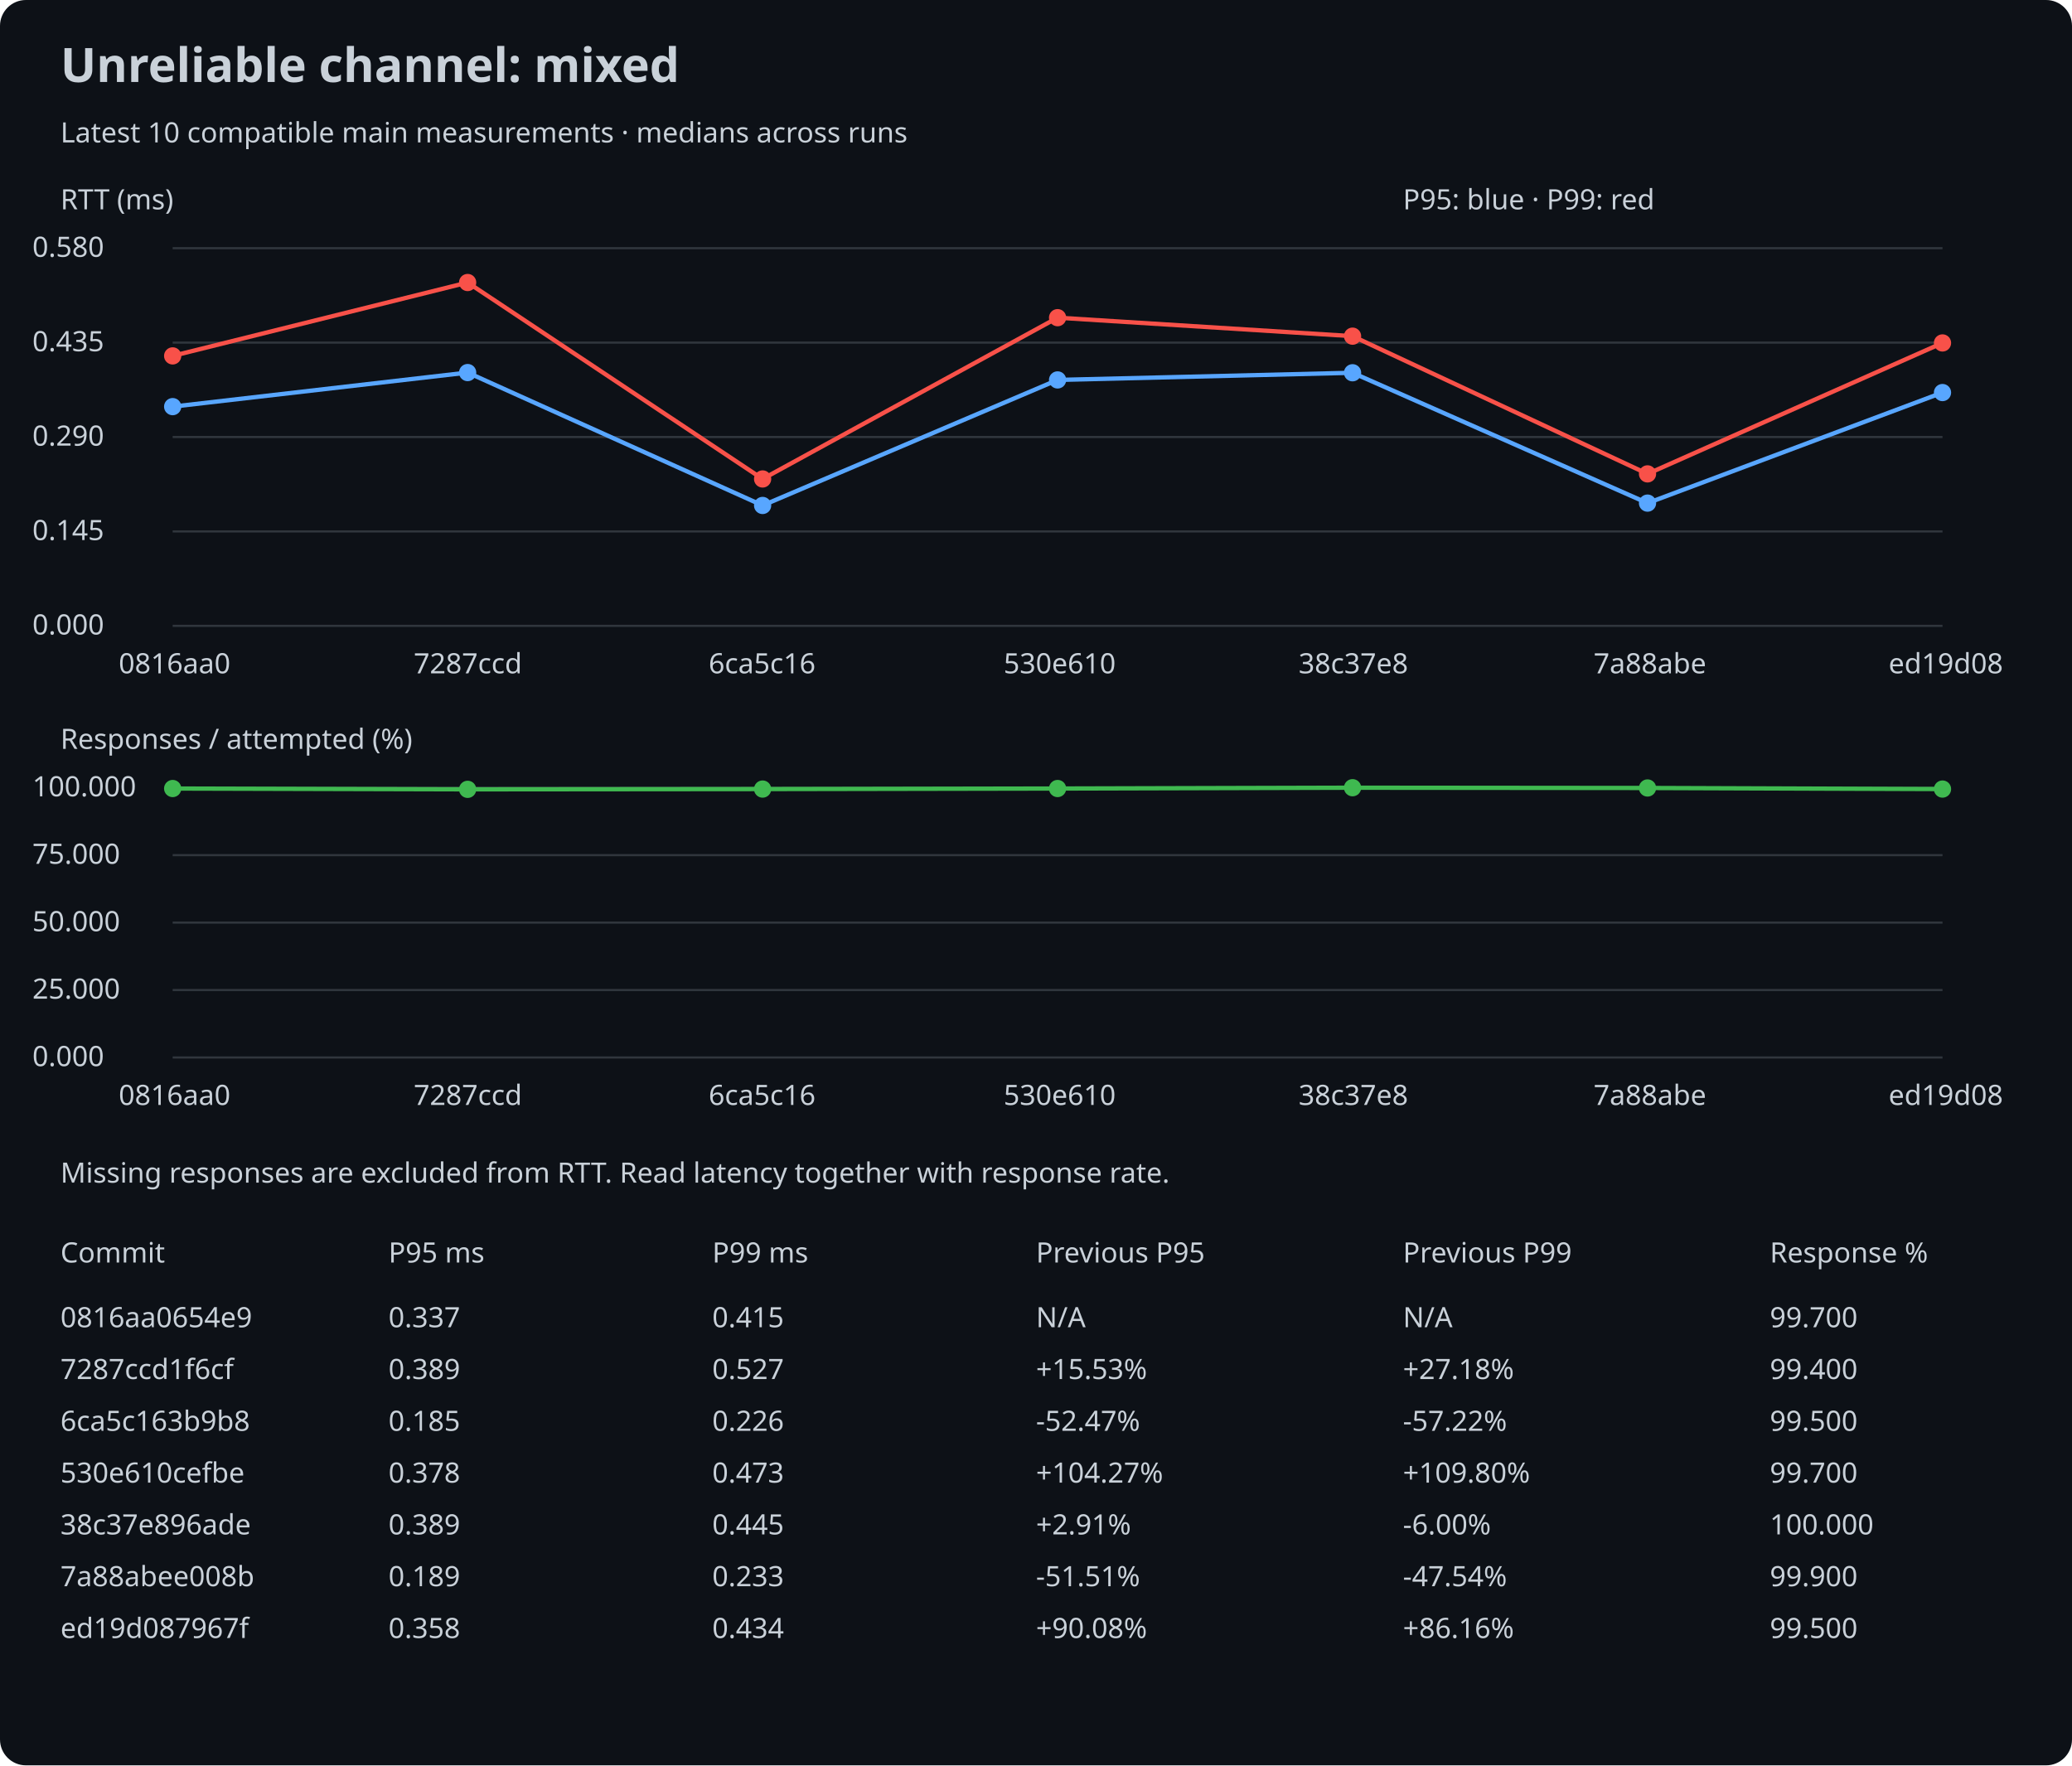
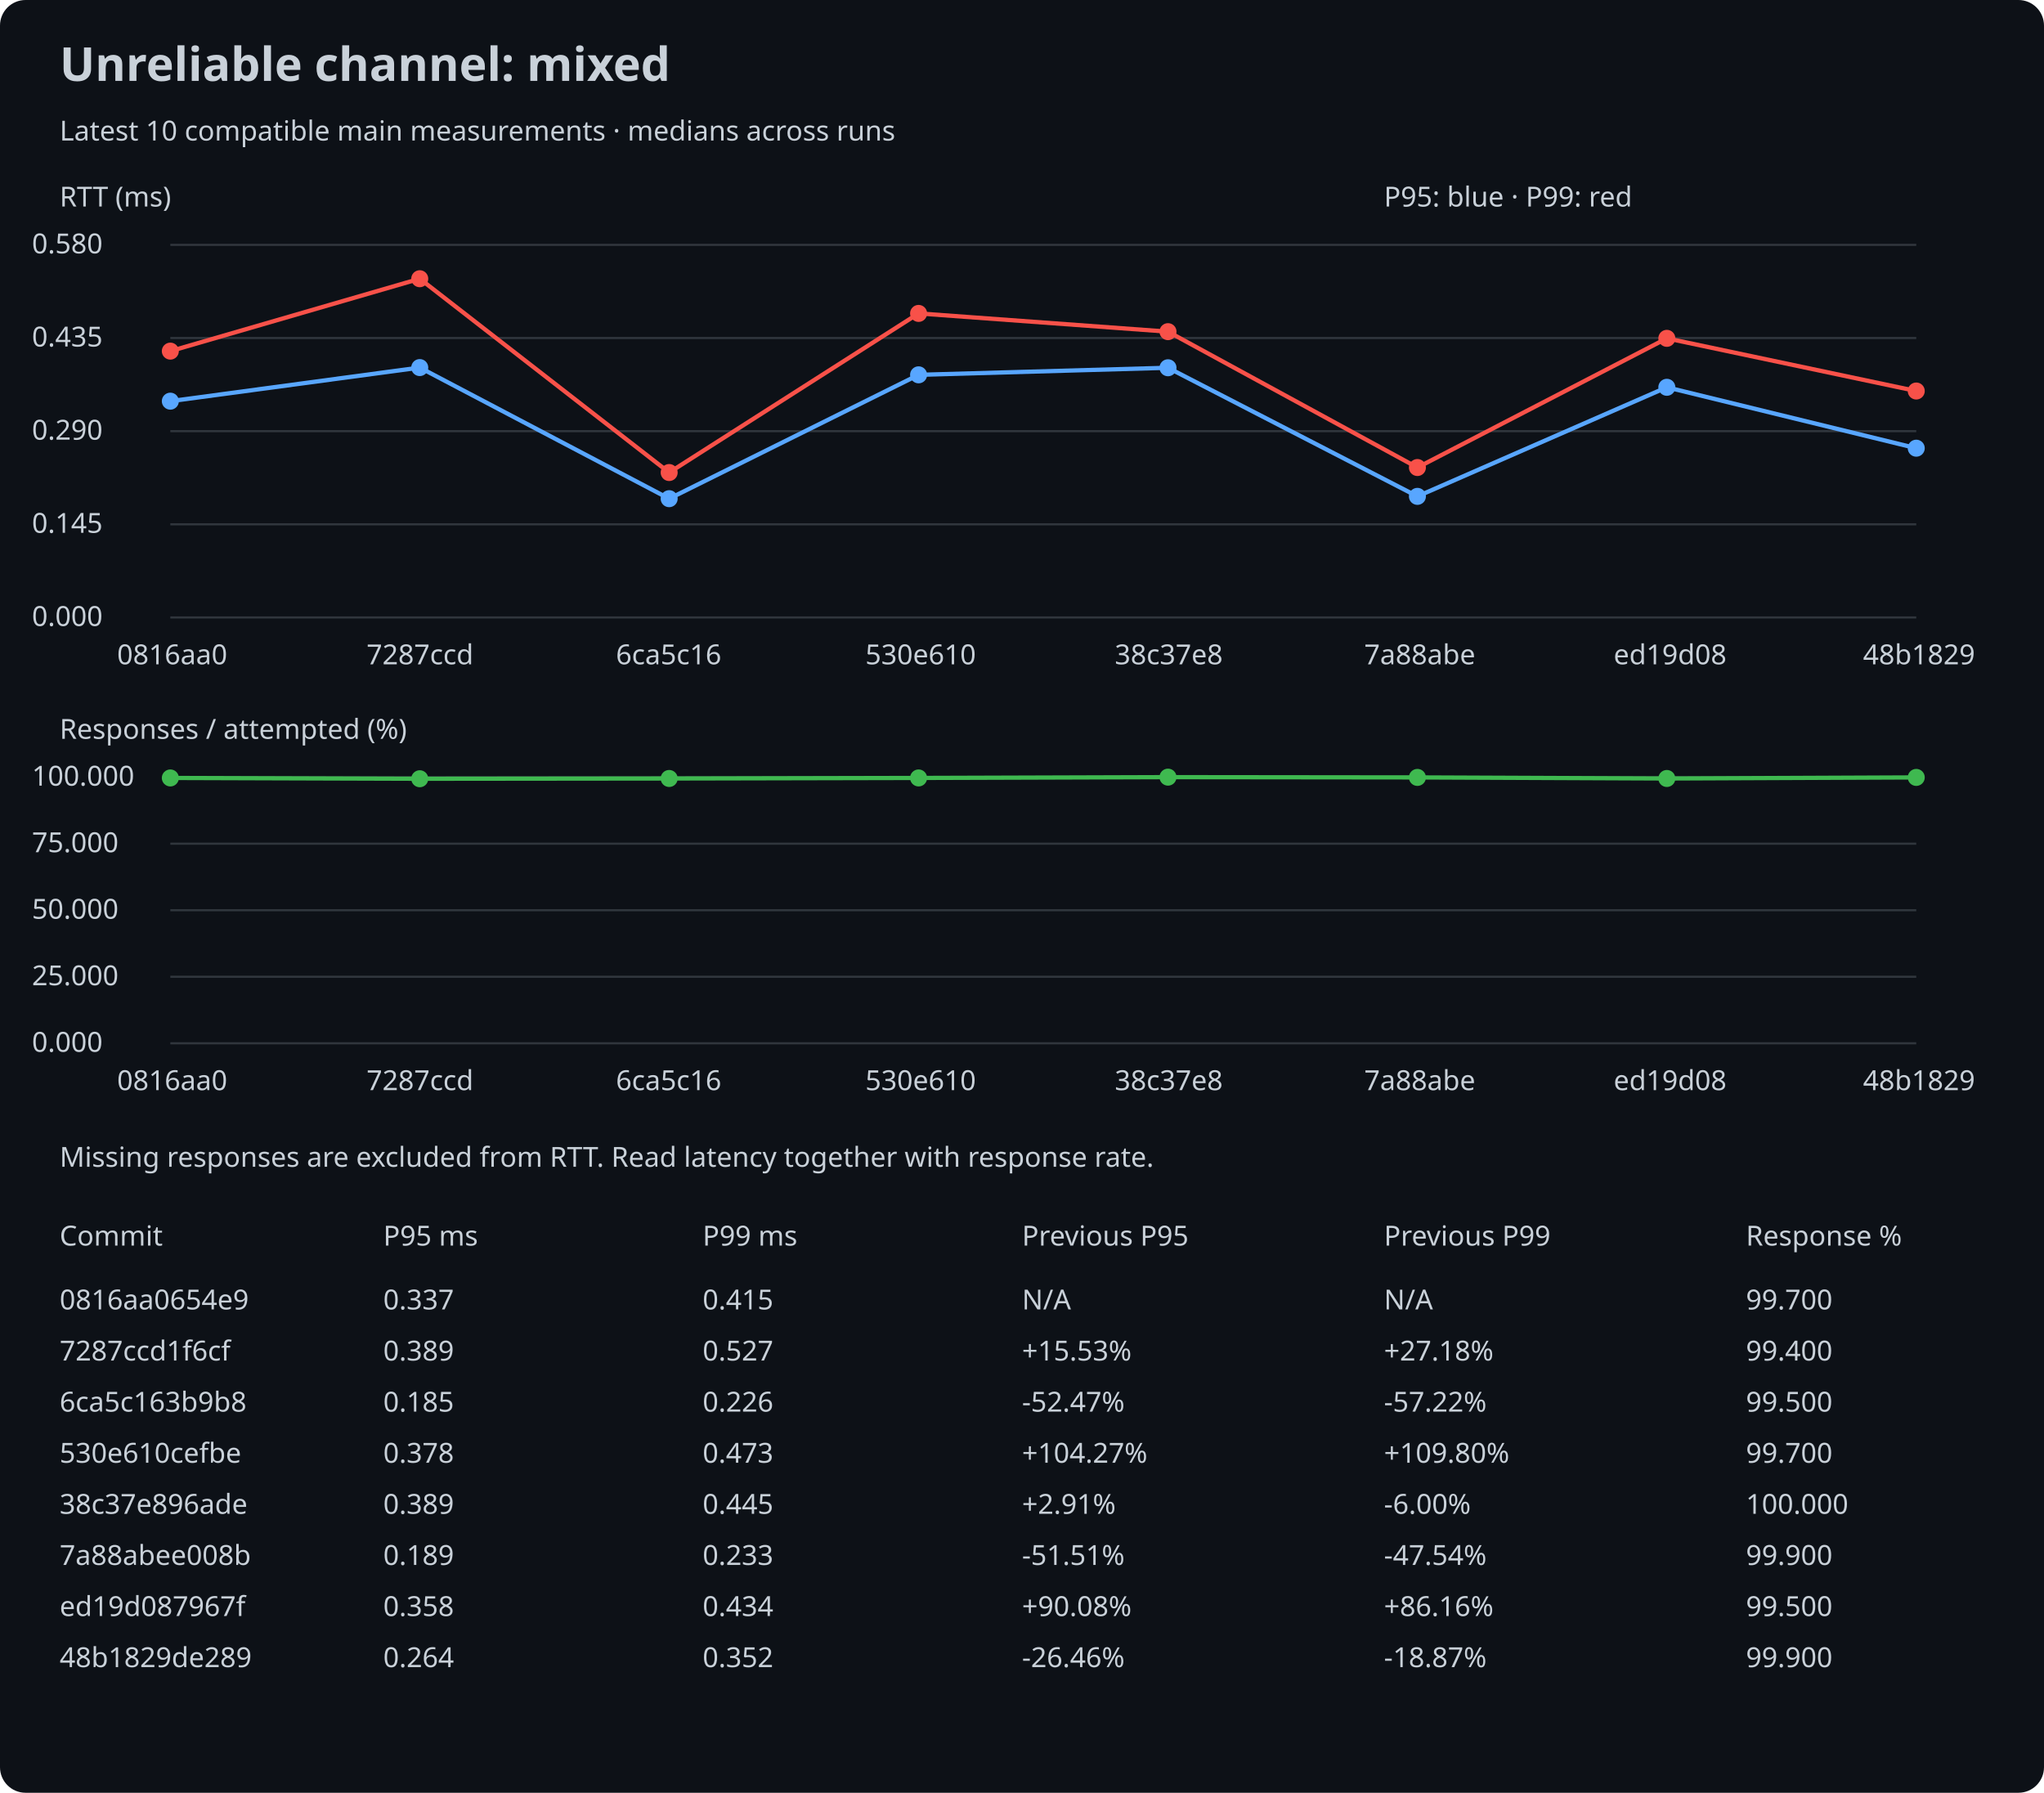
- <svg xmlns="http://www.w3.org/2000/svg" width="960" height="818" viewBox="0 0 960 818">
+ <svg xmlns="http://www.w3.org/2000/svg" width="960" height="842" viewBox="0 0 960 842">
  <rect width="100%" height="100%" rx="12" fill="#0d1117" />
  <style>text{font:13px sans-serif;fill:#c9d1d9}.title{font-size:22px;font-weight:bold}</style>
  <text x="28" y="38" class="title">Unreliable channel: mixed</text>
  <text x="28" y="66">Latest 10 compatible main measurements · medians across runs</text>
  <text x="28" y="97">RTT (ms)</text>
  <line x1="80" y1="290.0" x2="900" y2="290.0" stroke="#30363d" />
  <text x="15" y="294.0">0.000</text>
  <line x1="80" y1="246.25" x2="900" y2="246.25" stroke="#30363d" />
  <text x="15" y="250.25">0.145</text>
  <line x1="80" y1="202.5" x2="900" y2="202.5" stroke="#30363d" />
  <text x="15" y="206.5">0.290</text>
  <line x1="80" y1="158.75" x2="900" y2="158.75" stroke="#30363d" />
  <text x="15" y="162.75">0.435</text>
  <line x1="80" y1="115.0" x2="900" y2="115.0" stroke="#30363d" />
  <text x="15" y="119.0">0.580</text>
  <circle cx="80.0" cy="188.415" r="4" fill="#58a6ff" />
-   <line x1="80.0" y1="188.415" x2="216.667" y2="172.635" stroke="#58a6ff" stroke-width="2" />
-   <circle cx="216.667" cy="172.635" r="4" fill="#58a6ff" />
-   <line x1="216.667" y1="172.635" x2="353.333" y2="234.214" stroke="#58a6ff" stroke-width="2" />
-   <circle cx="353.333" cy="234.214" r="4" fill="#58a6ff" />
-   <line x1="353.333" y1="234.214" x2="490.0" y2="176.045" stroke="#58a6ff" stroke-width="2" />
-   <circle cx="490.0" cy="176.045" r="4" fill="#58a6ff" />
-   <line x1="490.0" y1="176.045" x2="626.667" y2="172.726" stroke="#58a6ff" stroke-width="2" />
-   <circle cx="626.667" cy="172.726" r="4" fill="#58a6ff" />
-   <line x1="626.667" y1="172.726" x2="763.333" y2="233.128" stroke="#58a6ff" stroke-width="2" />
-   <circle cx="763.333" cy="233.128" r="4" fill="#58a6ff" />
-   <line x1="763.333" y1="233.128" x2="900.0" y2="181.898" stroke="#58a6ff" stroke-width="2" />
-   <circle cx="900.0" cy="181.898" r="4" fill="#58a6ff" />
+   <line x1="80.0" y1="188.415" x2="197.143" y2="172.635" stroke="#58a6ff" stroke-width="2" />
+   <circle cx="197.143" cy="172.635" r="4" fill="#58a6ff" />
+   <line x1="197.143" y1="172.635" x2="314.286" y2="234.214" stroke="#58a6ff" stroke-width="2" />
+   <circle cx="314.286" cy="234.214" r="4" fill="#58a6ff" />
+   <line x1="314.286" y1="234.214" x2="431.429" y2="176.045" stroke="#58a6ff" stroke-width="2" />
+   <circle cx="431.429" cy="176.045" r="4" fill="#58a6ff" />
+   <line x1="431.429" y1="176.045" x2="548.571" y2="172.726" stroke="#58a6ff" stroke-width="2" />
+   <circle cx="548.571" cy="172.726" r="4" fill="#58a6ff" />
+   <line x1="548.571" y1="172.726" x2="665.714" y2="233.128" stroke="#58a6ff" stroke-width="2" />
+   <circle cx="665.714" cy="233.128" r="4" fill="#58a6ff" />
+   <line x1="665.714" y1="233.128" x2="782.857" y2="181.898" stroke="#58a6ff" stroke-width="2" />
+   <circle cx="782.857" cy="181.898" r="4" fill="#58a6ff" />
+   <line x1="782.857" y1="181.898" x2="900.0" y2="210.5" stroke="#58a6ff" stroke-width="2" />
+   <circle cx="900.0" cy="210.5" r="4" fill="#58a6ff" />
  <circle cx="80.0" cy="164.912" r="4" fill="#f85149" />
-   <line x1="80.0" y1="164.912" x2="216.667" y2="130.909" stroke="#f85149" stroke-width="2" />
-   <circle cx="216.667" cy="130.909" r="4" fill="#f85149" />
-   <line x1="216.667" y1="130.909" x2="353.333" y2="221.935" stroke="#f85149" stroke-width="2" />
-   <circle cx="353.333" cy="221.935" r="4" fill="#f85149" />
-   <line x1="353.333" y1="221.935" x2="490.0" y2="147.201" stroke="#f85149" stroke-width="2" />
-   <circle cx="490.0" cy="147.201" r="4" fill="#f85149" />
-   <line x1="490.0" y1="147.201" x2="626.667" y2="155.77" stroke="#f85149" stroke-width="2" />
-   <circle cx="626.667" cy="155.77" r="4" fill="#f85149" />
-   <line x1="626.667" y1="155.77" x2="763.333" y2="219.581" stroke="#f85149" stroke-width="2" />
-   <circle cx="763.333" cy="219.581" r="4" fill="#f85149" />
-   <line x1="763.333" y1="219.581" x2="900.0" y2="158.908" stroke="#f85149" stroke-width="2" />
-   <circle cx="900.0" cy="158.908" r="4" fill="#f85149" />
+   <line x1="80.0" y1="164.912" x2="197.143" y2="130.909" stroke="#f85149" stroke-width="2" />
+   <circle cx="197.143" cy="130.909" r="4" fill="#f85149" />
+   <line x1="197.143" y1="130.909" x2="314.286" y2="221.935" stroke="#f85149" stroke-width="2" />
+   <circle cx="314.286" cy="221.935" r="4" fill="#f85149" />
+   <line x1="314.286" y1="221.935" x2="431.429" y2="147.201" stroke="#f85149" stroke-width="2" />
+   <circle cx="431.429" cy="147.201" r="4" fill="#f85149" />
+   <line x1="431.429" y1="147.201" x2="548.571" y2="155.77" stroke="#f85149" stroke-width="2" />
+   <circle cx="548.571" cy="155.77" r="4" fill="#f85149" />
+   <line x1="548.571" y1="155.77" x2="665.714" y2="219.581" stroke="#f85149" stroke-width="2" />
+   <circle cx="665.714" cy="219.581" r="4" fill="#f85149" />
+   <line x1="665.714" y1="219.581" x2="782.857" y2="158.908" stroke="#f85149" stroke-width="2" />
+   <circle cx="782.857" cy="158.908" r="4" fill="#f85149" />
+   <line x1="782.857" y1="158.908" x2="900.0" y2="183.648" stroke="#f85149" stroke-width="2" />
+   <circle cx="900.0" cy="183.648" r="4" fill="#f85149" />
  <text x="55.0" y="312">0816aa0</text>
-   <text x="191.667" y="312">7287ccd</text>
-   <text x="328.333" y="312">6ca5c16</text>
-   <text x="465.0" y="312">530e610</text>
-   <text x="601.667" y="312">38c37e8</text>
-   <text x="738.333" y="312">7a88abe</text>
-   <text x="875.0" y="312">ed19d08</text>
+   <text x="172.143" y="312">7287ccd</text>
+   <text x="289.286" y="312">6ca5c16</text>
+   <text x="406.429" y="312">530e610</text>
+   <text x="523.571" y="312">38c37e8</text>
+   <text x="640.714" y="312">7a88abe</text>
+   <text x="757.857" y="312">ed19d08</text>
+   <text x="875.0" y="312">48b1829</text>
  <text x="28" y="347">Responses / attempted (%)</text>
  <line x1="80" y1="490.0" x2="900" y2="490.0" stroke="#30363d" />
  <text x="15" y="494.0">0.000</text>
  <line x1="80" y1="458.75" x2="900" y2="458.75" stroke="#30363d" />
  <text x="15" y="462.75">25.000</text>
  <line x1="80" y1="427.5" x2="900" y2="427.5" stroke="#30363d" />
  <text x="15" y="431.5">50.000</text>
  <line x1="80" y1="396.25" x2="900" y2="396.25" stroke="#30363d" />
  <text x="15" y="400.25">75.000</text>
  <line x1="80" y1="365.0" x2="900" y2="365.0" stroke="#30363d" />
  <text x="15" y="369.0">100.000</text>
  <circle cx="80.0" cy="365.375" r="4" fill="#3fb950" />
-   <line x1="80.0" y1="365.375" x2="216.667" y2="365.75" stroke="#3fb950" stroke-width="2" />
-   <circle cx="216.667" cy="365.75" r="4" fill="#3fb950" />
-   <line x1="216.667" y1="365.75" x2="353.333" y2="365.625" stroke="#3fb950" stroke-width="2" />
-   <circle cx="353.333" cy="365.625" r="4" fill="#3fb950" />
-   <line x1="353.333" y1="365.625" x2="490.0" y2="365.375" stroke="#3fb950" stroke-width="2" />
-   <circle cx="490.0" cy="365.375" r="4" fill="#3fb950" />
-   <line x1="490.0" y1="365.375" x2="626.667" y2="365.0" stroke="#3fb950" stroke-width="2" />
-   <circle cx="626.667" cy="365.0" r="4" fill="#3fb950" />
-   <line x1="626.667" y1="365.0" x2="763.333" y2="365.125" stroke="#3fb950" stroke-width="2" />
-   <circle cx="763.333" cy="365.125" r="4" fill="#3fb950" />
-   <line x1="763.333" y1="365.125" x2="900.0" y2="365.625" stroke="#3fb950" stroke-width="2" />
-   <circle cx="900.0" cy="365.625" r="4" fill="#3fb950" />
+   <line x1="80.0" y1="365.375" x2="197.143" y2="365.75" stroke="#3fb950" stroke-width="2" />
+   <circle cx="197.143" cy="365.75" r="4" fill="#3fb950" />
+   <line x1="197.143" y1="365.75" x2="314.286" y2="365.625" stroke="#3fb950" stroke-width="2" />
+   <circle cx="314.286" cy="365.625" r="4" fill="#3fb950" />
+   <line x1="314.286" y1="365.625" x2="431.429" y2="365.375" stroke="#3fb950" stroke-width="2" />
+   <circle cx="431.429" cy="365.375" r="4" fill="#3fb950" />
+   <line x1="431.429" y1="365.375" x2="548.571" y2="365.0" stroke="#3fb950" stroke-width="2" />
+   <circle cx="548.571" cy="365.0" r="4" fill="#3fb950" />
+   <line x1="548.571" y1="365.0" x2="665.714" y2="365.125" stroke="#3fb950" stroke-width="2" />
+   <circle cx="665.714" cy="365.125" r="4" fill="#3fb950" />
+   <line x1="665.714" y1="365.125" x2="782.857" y2="365.625" stroke="#3fb950" stroke-width="2" />
+   <circle cx="782.857" cy="365.625" r="4" fill="#3fb950" />
+   <line x1="782.857" y1="365.625" x2="900.0" y2="365.125" stroke="#3fb950" stroke-width="2" />
+   <circle cx="900.0" cy="365.125" r="4" fill="#3fb950" />
  <text x="55.0" y="512">0816aa0</text>
-   <text x="191.667" y="512">7287ccd</text>
-   <text x="328.333" y="512">6ca5c16</text>
-   <text x="465.0" y="512">530e610</text>
-   <text x="601.667" y="512">38c37e8</text>
-   <text x="738.333" y="512">7a88abe</text>
-   <text x="875.0" y="512">ed19d08</text>
+   <text x="172.143" y="512">7287ccd</text>
+   <text x="289.286" y="512">6ca5c16</text>
+   <text x="406.429" y="512">530e610</text>
+   <text x="523.571" y="512">38c37e8</text>
+   <text x="640.714" y="512">7a88abe</text>
+   <text x="757.857" y="512">ed19d08</text>
+   <text x="875.0" y="512">48b1829</text>
  <text x="650" y="97">P95: blue · P99: red</text>
  <text x="28" y="548">Missing responses are excluded from RTT. Read latency together with response rate.</text>
  <text x="28" y="585">Commit</text>
  <text x="180" y="585">P95 ms</text>
  <text x="330" y="585">P99 ms</text>
  <text x="480" y="585">Previous P95</text>
  <text x="650" y="585">Previous P99</text>
  <text x="820" y="585">Response %</text>
  <text x="28" y="615">0816aa0654e9</text>
  <text x="180" y="615">0.337</text>
  <text x="480" y="615">N/A</text>
  <text x="330" y="615">0.415</text>
  <text x="650" y="615">N/A</text>
  <text x="820" y="615">99.700</text>
  <text x="28" y="639">7287ccd1f6cf</text>
  <text x="180" y="639">0.389</text>
  <text x="480" y="639">+15.53%</text>
  <text x="330" y="639">0.527</text>
  <text x="650" y="639">+27.18%</text>
  <text x="820" y="639">99.400</text>
  <text x="28" y="663">6ca5c163b9b8</text>
  <text x="180" y="663">0.185</text>
  <text x="480" y="663">-52.47%</text>
  <text x="330" y="663">0.226</text>
  <text x="650" y="663">-57.22%</text>
  <text x="820" y="663">99.500</text>
  <text x="28" y="687">530e610cefbe</text>
  <text x="180" y="687">0.378</text>
  <text x="480" y="687">+104.27%</text>
  <text x="330" y="687">0.473</text>
  <text x="650" y="687">+109.80%</text>
  <text x="820" y="687">99.700</text>
  <text x="28" y="711">38c37e896ade</text>
  <text x="180" y="711">0.389</text>
  <text x="480" y="711">+2.91%</text>
  <text x="330" y="711">0.445</text>
  <text x="650" y="711">-6.00%</text>
  <text x="820" y="711">100.000</text>
  <text x="28" y="735">7a88abee008b</text>
  <text x="180" y="735">0.189</text>
  <text x="480" y="735">-51.51%</text>
  <text x="330" y="735">0.233</text>
  <text x="650" y="735">-47.54%</text>
  <text x="820" y="735">99.900</text>
  <text x="28" y="759">ed19d087967f</text>
  <text x="180" y="759">0.358</text>
  <text x="480" y="759">+90.08%</text>
  <text x="330" y="759">0.434</text>
  <text x="650" y="759">+86.16%</text>
  <text x="820" y="759">99.500</text>
+   <text x="28" y="783">48b1829de289</text>
+   <text x="180" y="783">0.264</text>
+   <text x="480" y="783">-26.46%</text>
+   <text x="330" y="783">0.352</text>
+   <text x="650" y="783">-18.87%</text>
+   <text x="820" y="783">99.900</text>
</svg>
